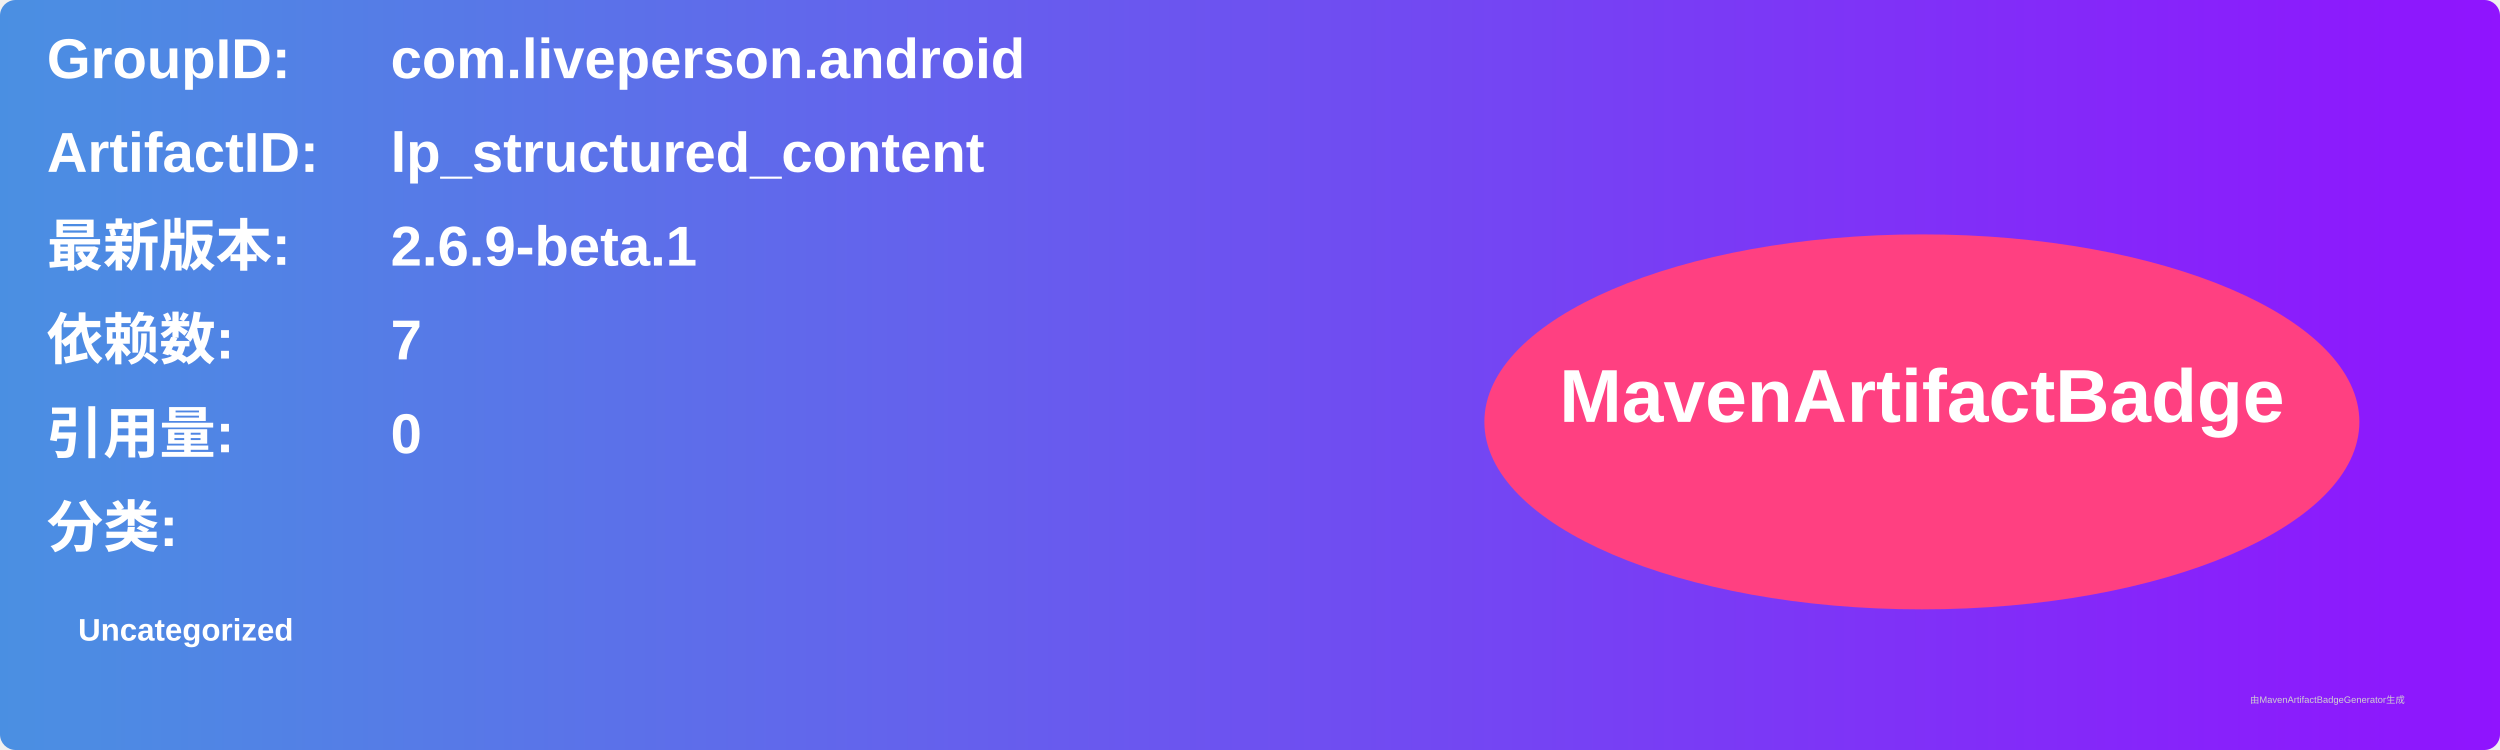
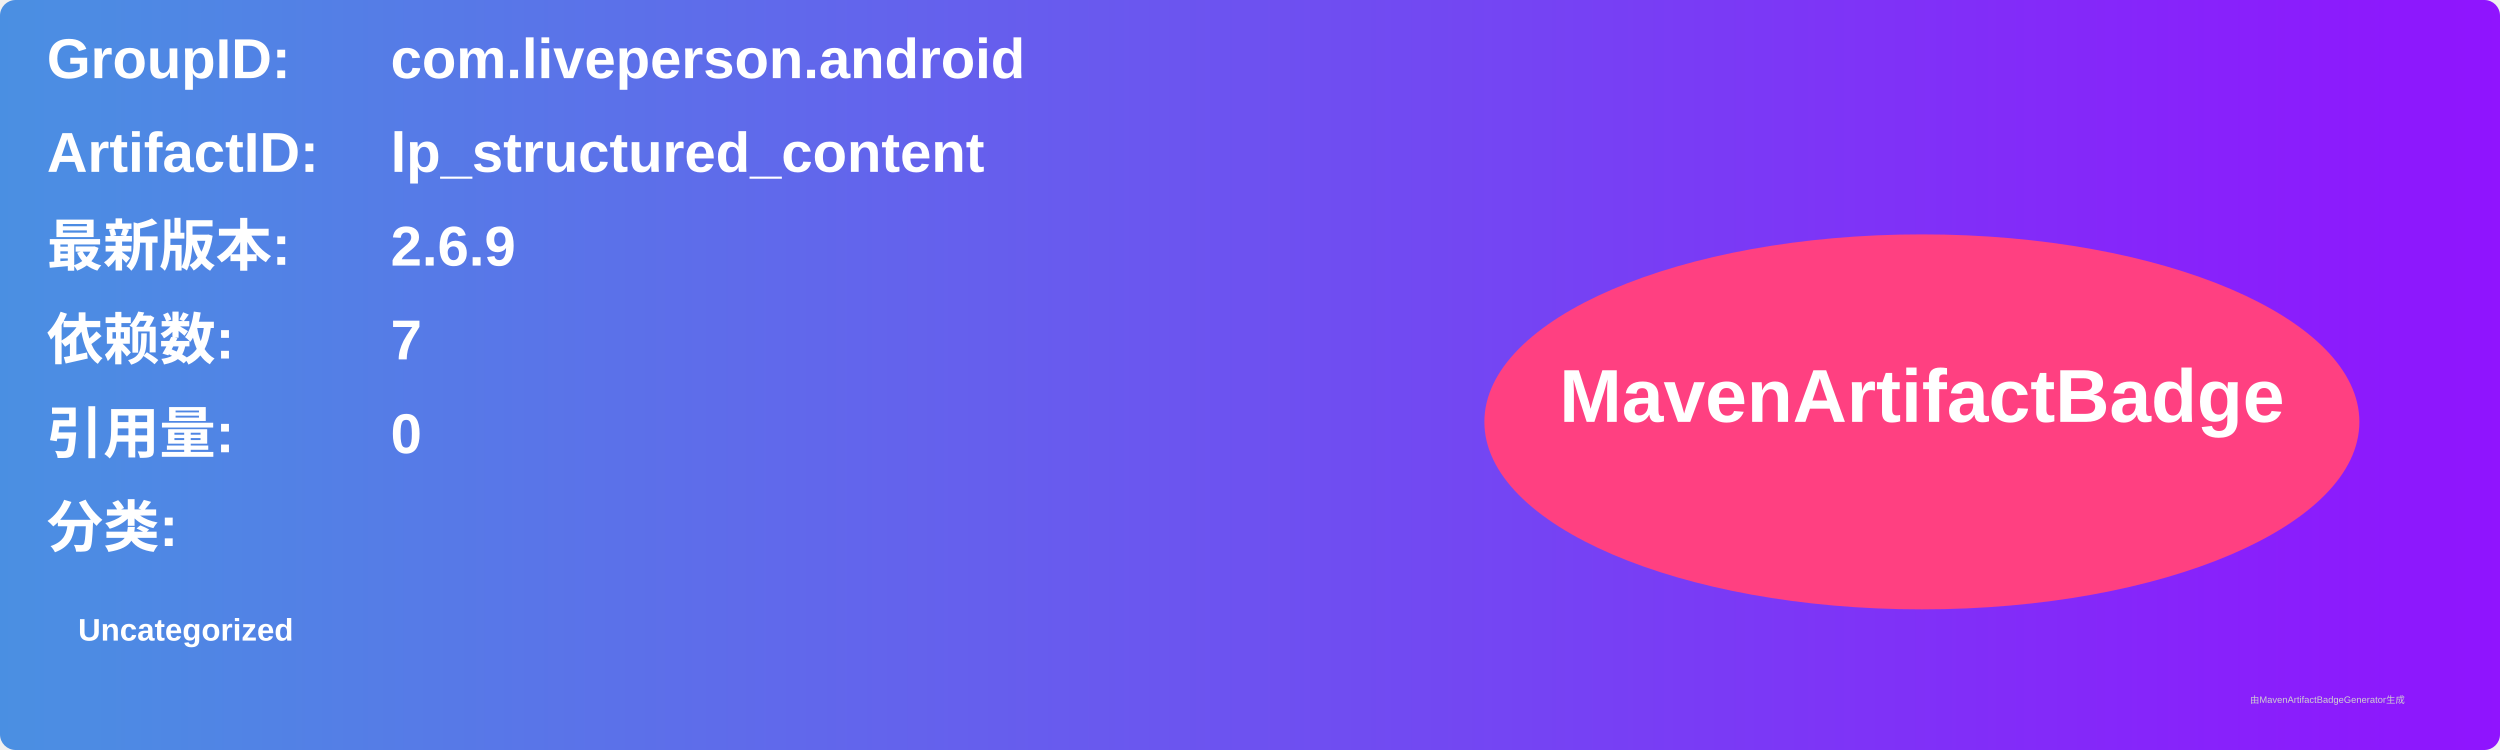
<svg xmlns="http://www.w3.org/2000/svg" width="800" height="240" viewBox="0 0 800 240">
  <linearGradient id="grad" x1="0%" y1="0%" x2="100%" y2="0%">
    <stop offset="0%" stop-color="#4a90e2" />
    <stop offset="100%" stop-color="#9013fe" />
  </linearGradient>
  <rect width="100%" height="100%" rx="5" ry="5" fill="url(#grad)" />
  <g transform="translate(15, 15)">
    <text x="0" y="10" font-family="Arial" font-size="18" fill="white" font-weight="bold" width="260">GroupID:</text>
    <text x="110" y="10" font-family="Arial" font-size="18" fill="white" font-weight="bold" width="460">com.liveperson.android</text>
    <text x="0" y="40" font-family="Arial" font-size="18" fill="white" font-weight="bold" width="260">ArtifactID:</text>
    <text x="110" y="40" font-family="Arial" font-size="18" fill="white" font-weight="bold" width="460">lp_structured_content</text>
    <text x="0" y="70" font-family="Arial" font-size="18" fill="white" font-weight="bold">最新版本:</text>
    <text x="110" y="70" font-family="Arial" font-size="18" fill="white" font-weight="bold">
-       <tspan font-weight="bold">2.6.9-beta.1</tspan>
+       <tspan font-weight="bold">2.6.9</tspan>
    </text>
    <text x="0" y="100" font-family="Arial" font-size="18" fill="white" font-weight="bold">依赖数: </text>
    <text x="110" y="100" font-family="Arial" font-size="18" fill="white">
      <tspan font-weight="bold">7</tspan>
    </text>
    <text x="0" y="130" font-family="Arial" font-size="18" fill="white" font-weight="bold">引用量: </text>
    <text x="110" y="130" font-family="Arial" font-size="18" fill="white">
      <tspan font-weight="bold">0</tspan>
    </text>
    <text x="0" y="160" font-family="Arial" font-size="18" fill="white" font-weight="bold">分类:</text>
    <text x="10" y="190" font-family="Arial" font-size="10" fill="white">
      <tspan font-weight="bold">Uncategorized</tspan>
    </text>
    <ellipse cx="600" cy="120" rx="140" ry="60" fill="#ff4081" />
    <text x="600" y="120" text-anchor="middle" font-family="Arial" font-size="24" fill="white" font-weight="bold">MavenArtifactBadge</text>
  </g>
  <text x="720" y="225" font-family="Arial" font-size="3" fill="#d0d0d0">由MavenArtifactBadgeGenerator生成</text>
</svg>
